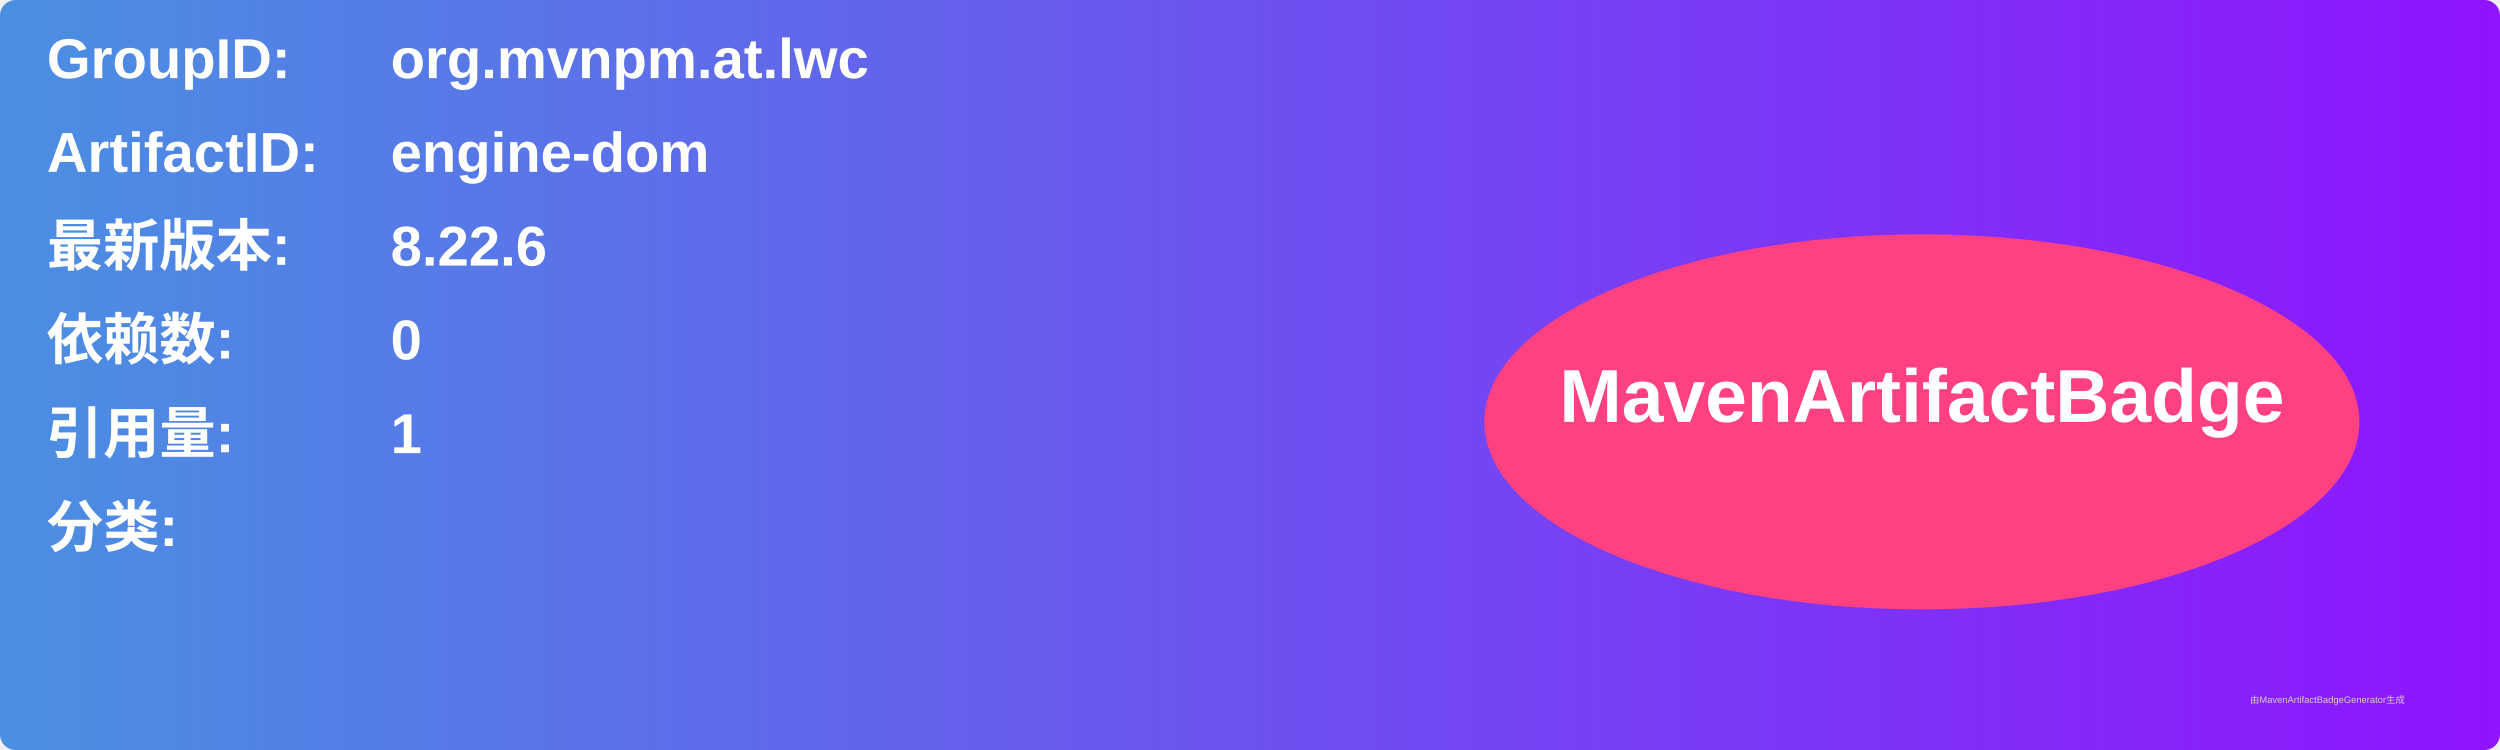
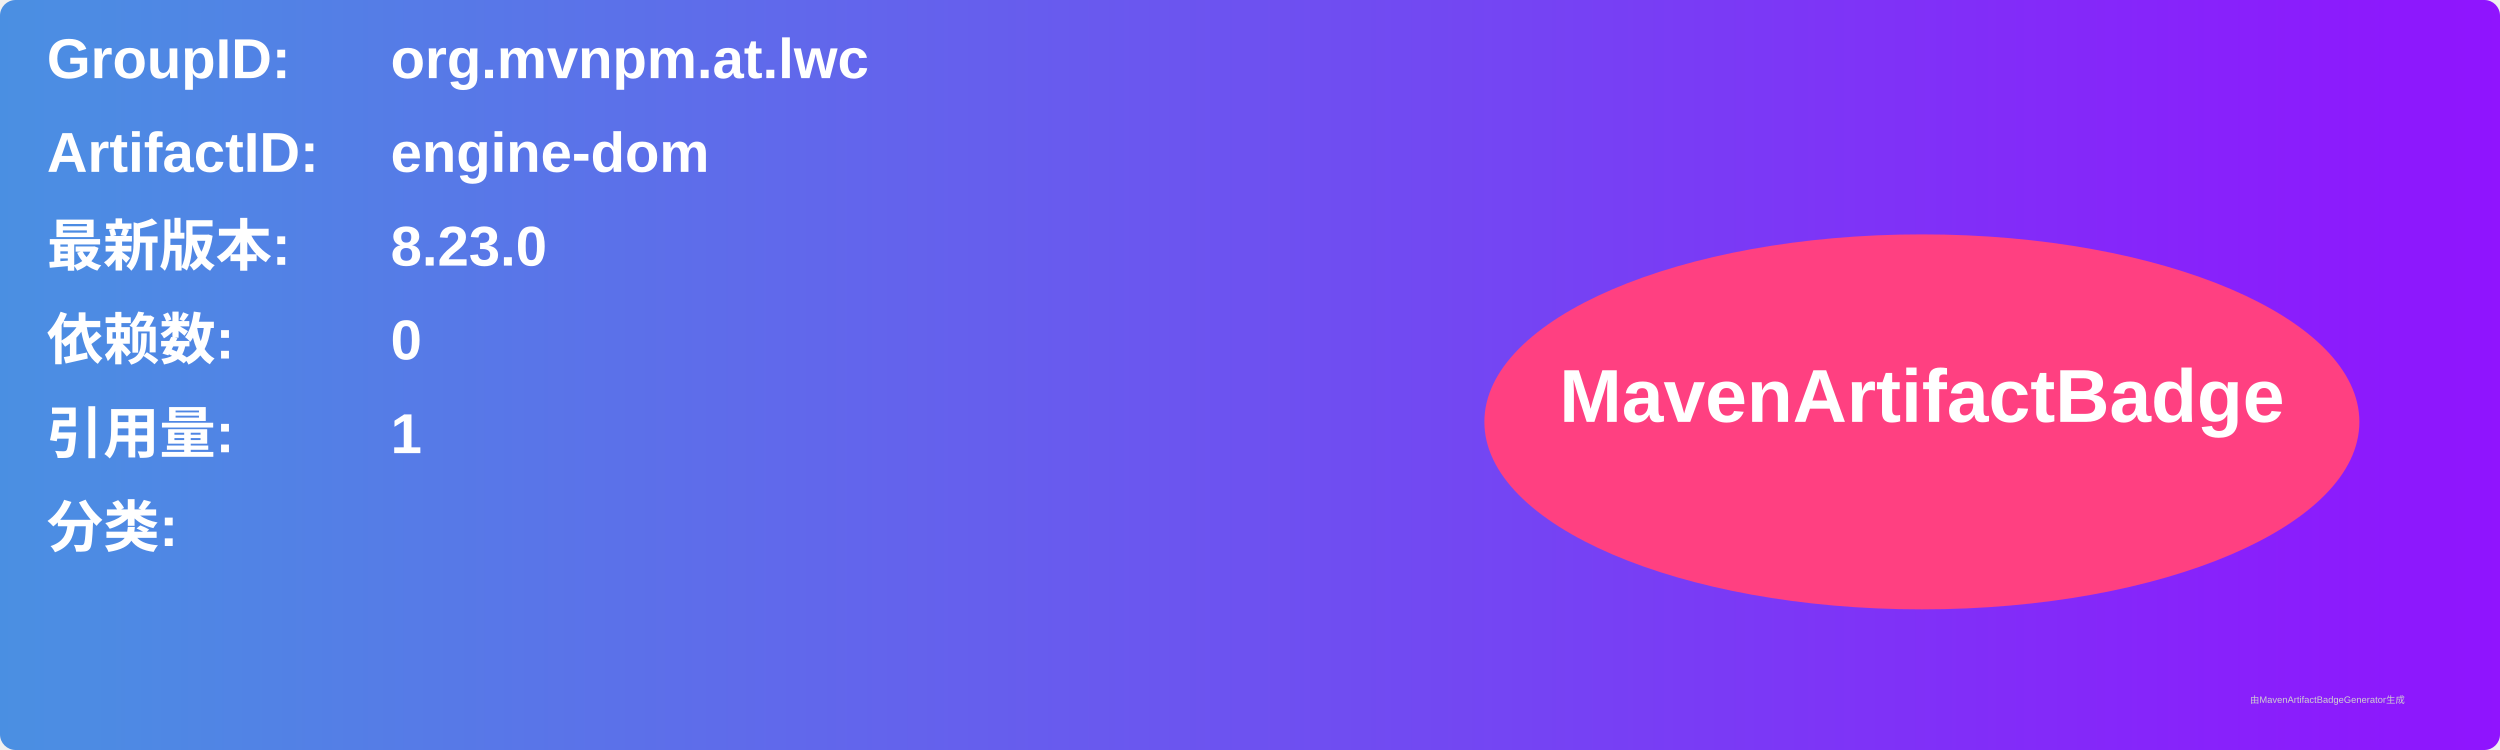
<svg xmlns="http://www.w3.org/2000/svg" width="800" height="240" viewBox="0 0 800 240">
  <linearGradient id="grad" x1="0%" y1="0%" x2="100%" y2="0%">
    <stop offset="0%" stop-color="#4a90e2" />
    <stop offset="100%" stop-color="#9013fe" />
  </linearGradient>
  <rect width="100%" height="100%" rx="5" ry="5" fill="url(#grad)" />
  <g transform="translate(15, 15)">
    <text x="0" y="10" font-family="Arial" font-size="18" fill="white" font-weight="bold" width="260">GroupID:</text>
    <text x="110" y="10" font-family="Arial" font-size="18" fill="white" font-weight="bold" width="460">org.mvnpm.at.lwc</text>
    <text x="0" y="40" font-family="Arial" font-size="18" fill="white" font-weight="bold" width="260">ArtifactID:</text>
    <text x="110" y="40" font-family="Arial" font-size="18" fill="white" font-weight="bold" width="460">engine-dom</text>
    <text x="0" y="70" font-family="Arial" font-size="18" fill="white" font-weight="bold">最新版本:</text>
    <text x="110" y="70" font-family="Arial" font-size="18" fill="white" font-weight="bold">
-       <tspan font-weight="bold">8.22.6</tspan>
+       <tspan font-weight="bold">8.23.0</tspan>
    </text>
    <text x="0" y="100" font-family="Arial" font-size="18" fill="white" font-weight="bold">依赖数: </text>
    <text x="110" y="100" font-family="Arial" font-size="18" fill="white">
      <tspan font-weight="bold">0</tspan>
    </text>
    <text x="0" y="130" font-family="Arial" font-size="18" fill="white" font-weight="bold">引用量: </text>
    <text x="110" y="130" font-family="Arial" font-size="18" fill="white">
      <tspan font-weight="bold">1</tspan>
    </text>
    <text x="0" y="160" font-family="Arial" font-size="18" fill="white" font-weight="bold">分类:</text>
    <text x="10" y="190" font-family="Arial" font-size="10" fill="white">
      <tspan font-weight="bold" />
    </text>
    <ellipse cx="600" cy="120" rx="140" ry="60" fill="#ff4081" />
    <text x="600" y="120" text-anchor="middle" font-family="Arial" font-size="24" fill="white" font-weight="bold">MavenArtifactBadge</text>
  </g>
  <text x="720" y="225" font-family="Arial" font-size="3" fill="#d0d0d0">由MavenArtifactBadgeGenerator生成</text>
</svg>
